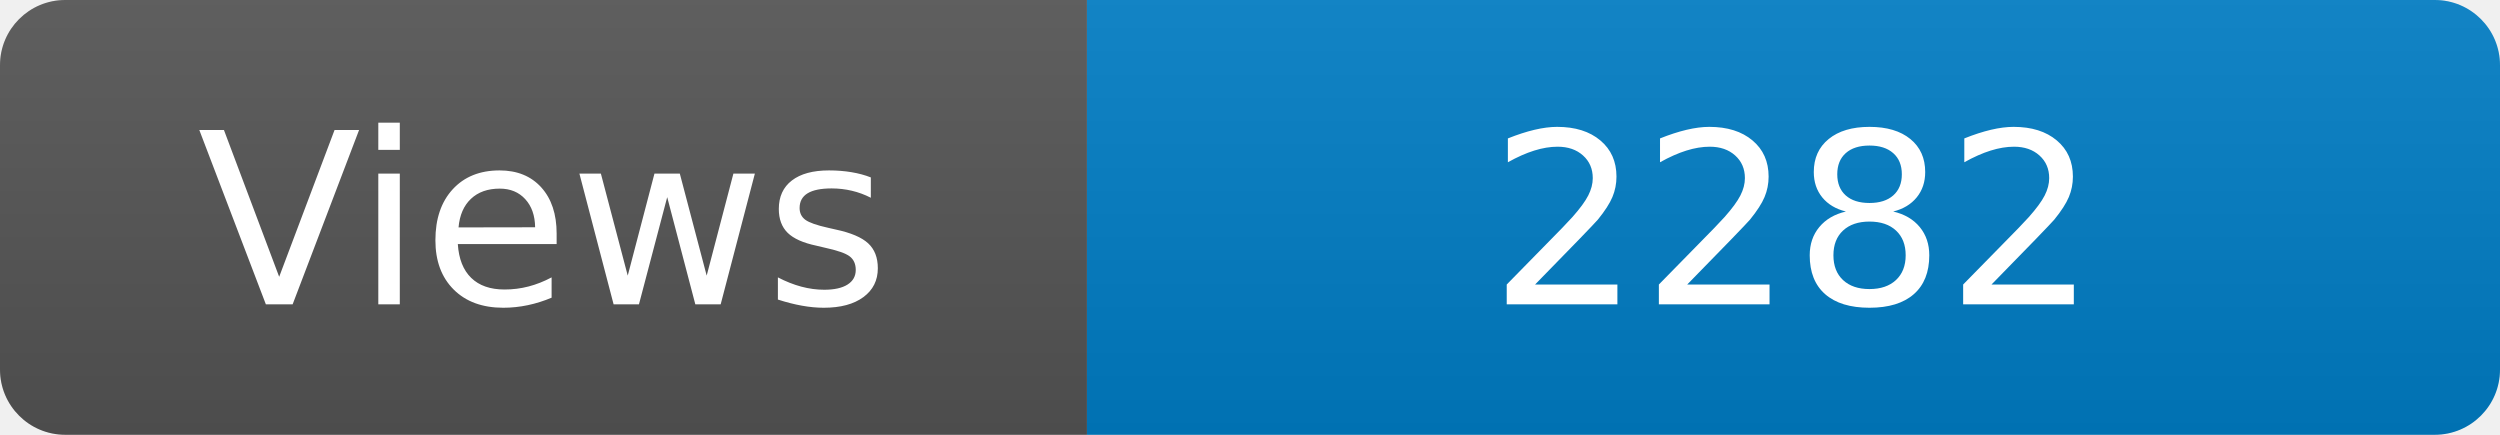
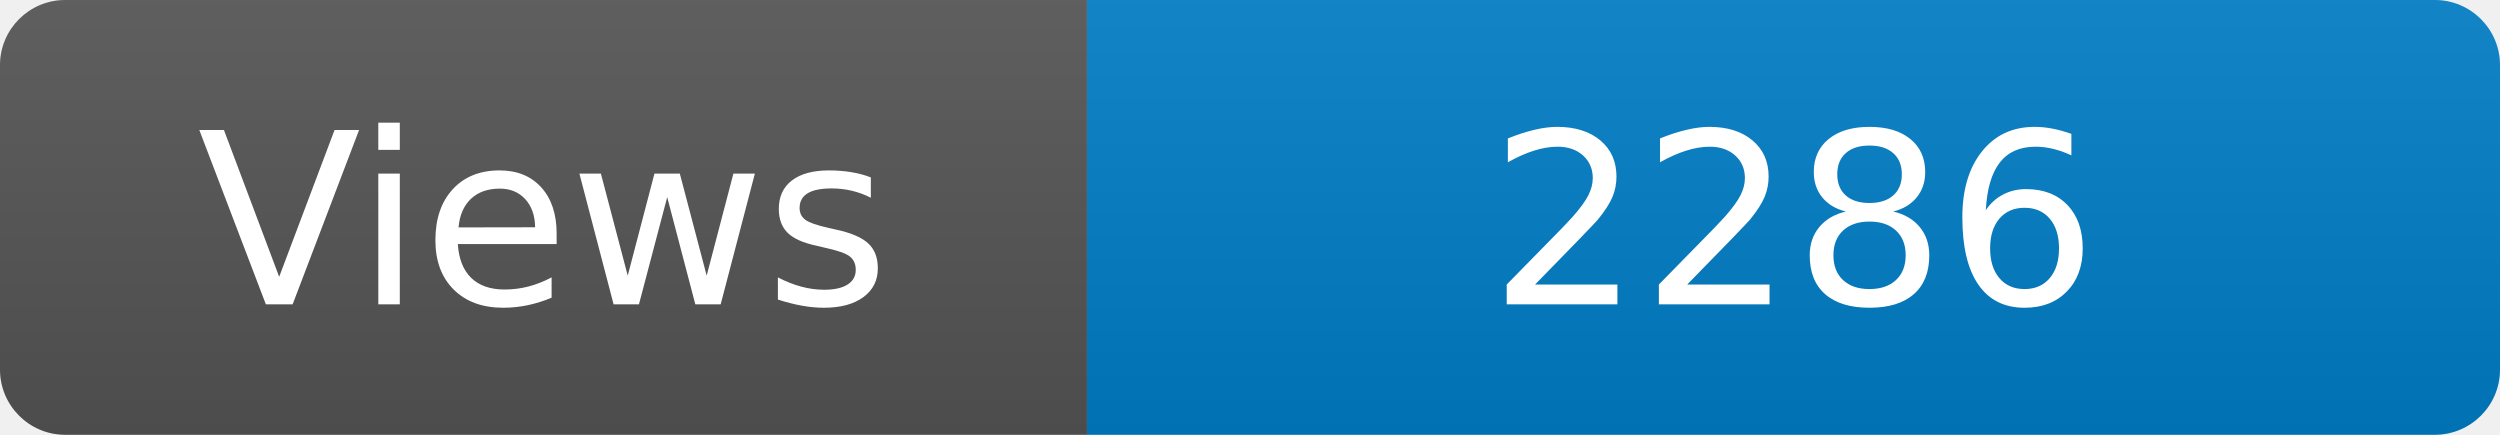
<svg xmlns="http://www.w3.org/2000/svg" width="115" height="20" role="img" aria-label="Maintained?: yes">
  <linearGradient id="s" x2="0" y2="100%">
    <stop offset="0" stop-color="#bbb" stop-opacity=".1" />
    <stop offset="1" stop-opacity=".1" />
  </linearGradient>
  <clipPath id="r">
    <rect width="115" height="20" rx="3" fill="#fff" />
  </clipPath>
  <g clip-path="url(#r)">
    <rect width="50" height="20" fill="#555" />
    <rect x="50" width="160" height="20" fill="#007ec6" />
    <rect width="115" height="20" fill="url(#s)" />
  </g>
  <g fill="#fff" text-anchor="middle" font-family="Verdana,Geneva,DejaVu Sans,sans-serif" font-size="110">
    <text x="250" y="140" transform="scale(.1)" fill="#fff">Views</text>
-     <text x="825" y="140" transform="scale(.1)" fill="#fff">2282</text>
+     <text x="825" y="140" transform="scale(.1)" fill="#fff">2286</text>
  </g>
</svg>
